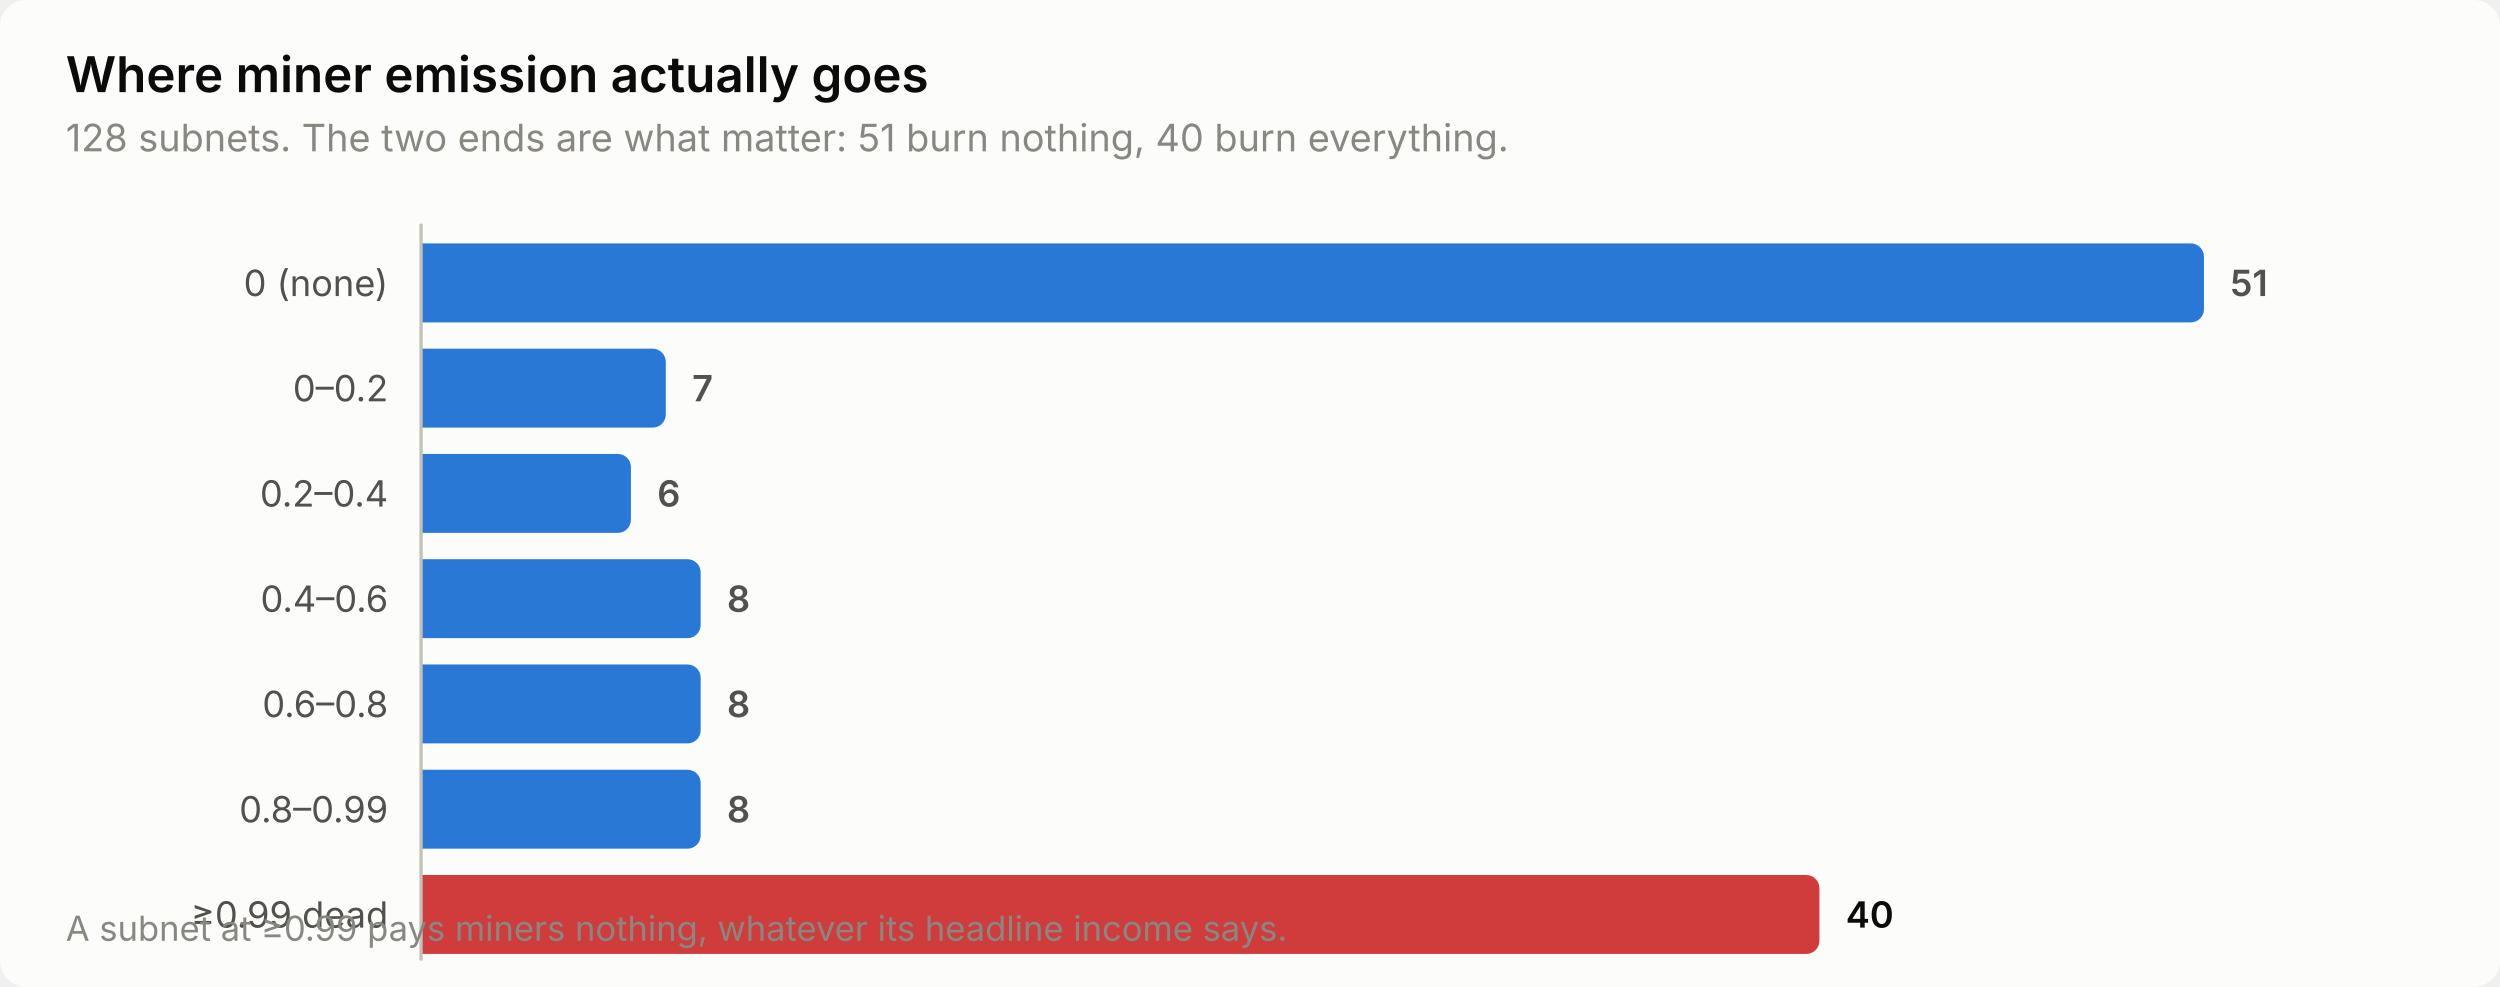
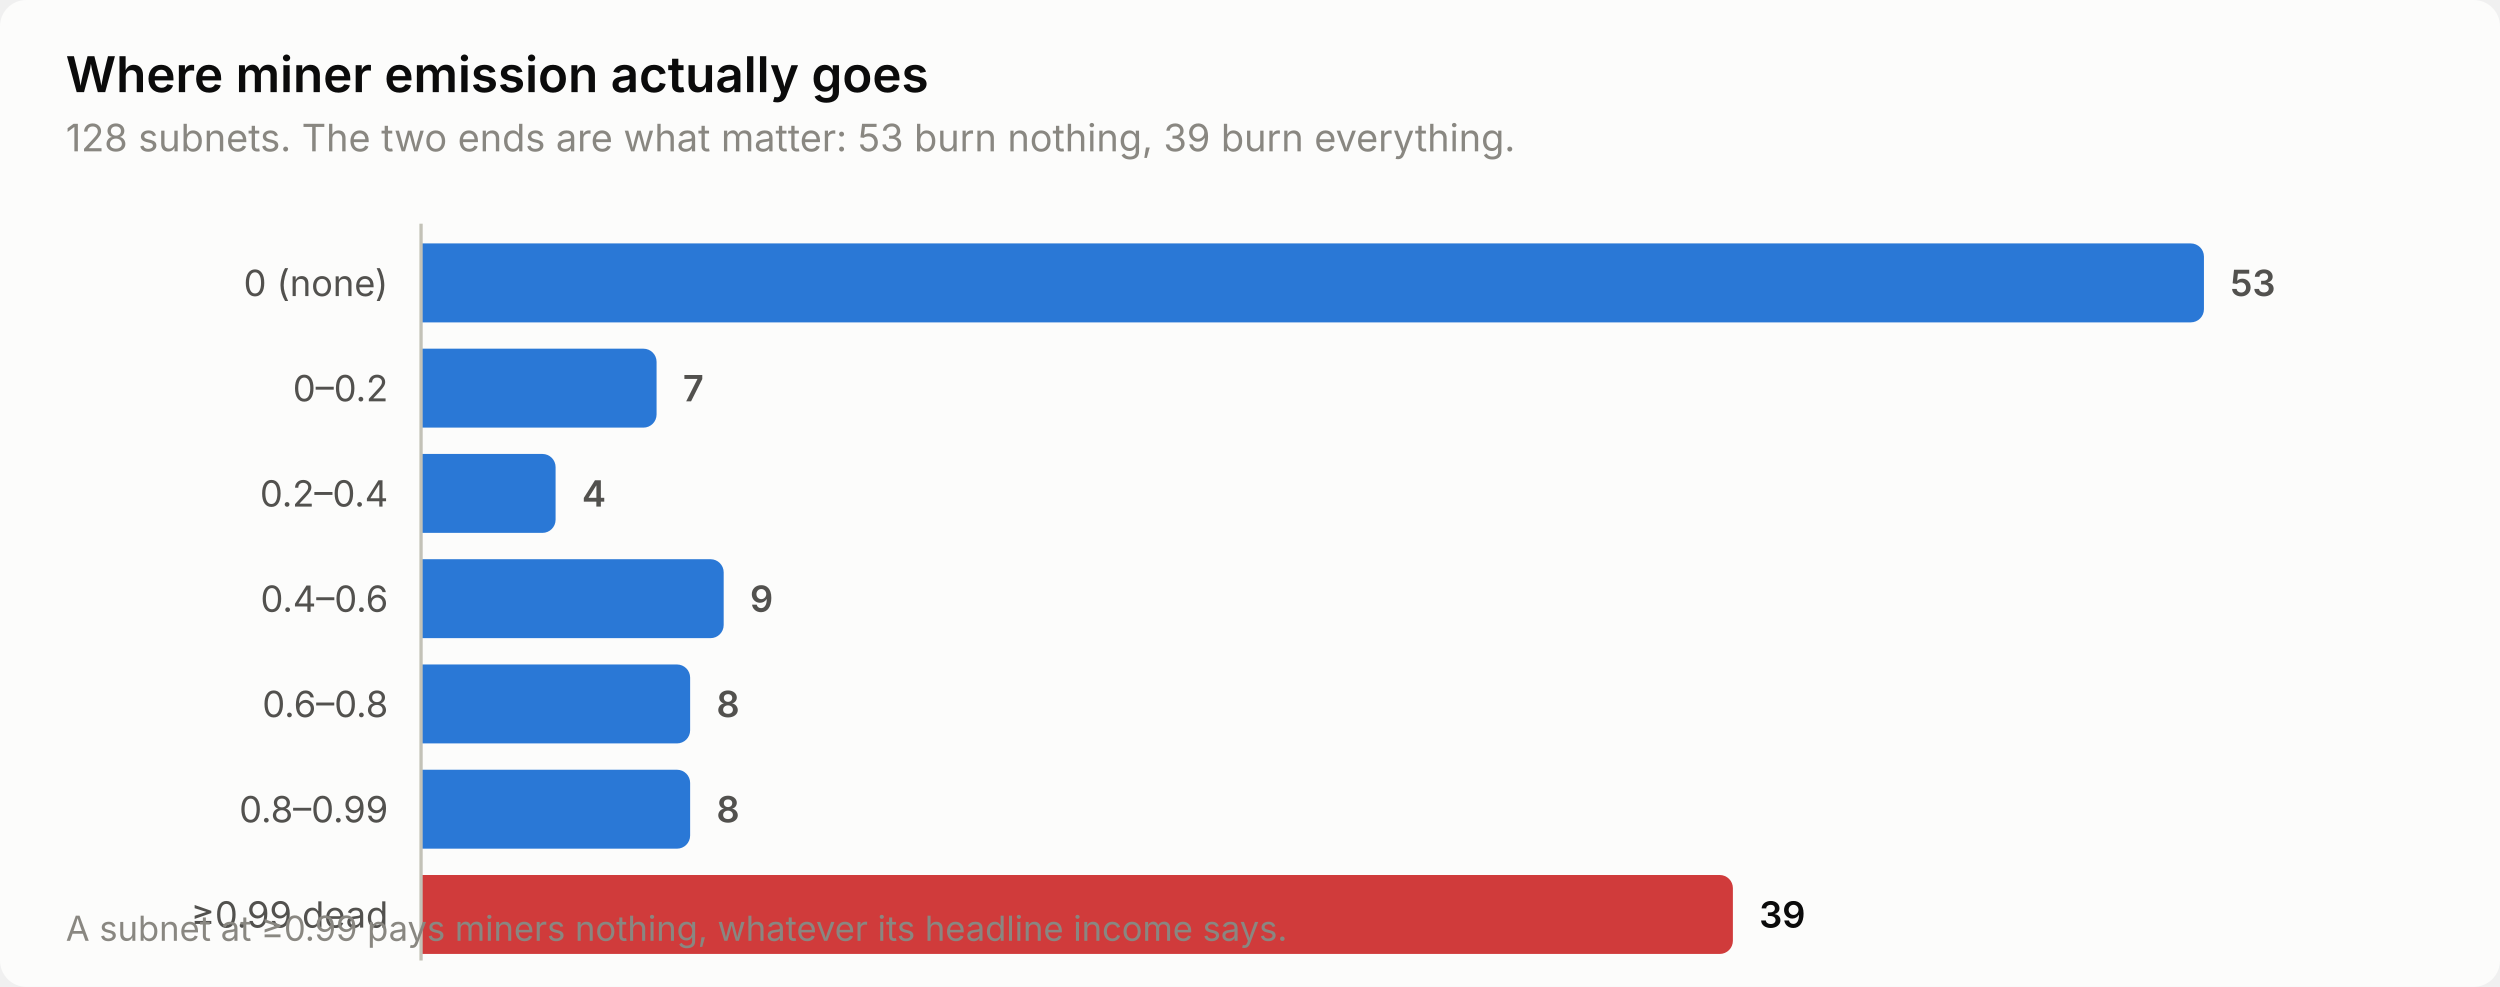
<svg xmlns="http://www.w3.org/2000/svg" width="760" height="300" viewBox="0 0 760 300" role="img" aria-label="Where miner emission actually goes">
  <style>
    text { font-family: system-ui, -apple-system, 'Segoe UI', sans-serif; }
    .t-title { font-size: 15px; font-weight: 600; }
    .t-sub { font-size: 11.5px; }
    .t-lab { font-size: 11px; }
    .t-val { font-size: 11px; font-weight: 600; font-variant-numeric: tabular-nums; }
    .t-tick { font-size: 10.5px; font-variant-numeric: tabular-nums; }

    .surface { fill: #fcfcfb; }
    .ink { fill: #0b0b0b; }
    .ink2 { fill: #52514e; }
    .muted { fill: #898781; }
    .grid { stroke: #e1e0d9; }
    .axis { stroke: #c3c2b7; }
    .accent { fill: #2a78d6; }
    .critical { fill: #d03b3b; }
    .deemph { fill: #d8d7d0; }

    @media (prefers-color-scheme: dark) {
      .surface { fill: #1a1a19; }
      .ink { fill: #ffffff; }
      .ink2 { fill: #c3c2b7; }
      .muted { fill: #898781; }
      .grid { stroke: #2c2c2a; }
      .axis { stroke: #383835; }
      .accent { fill: #3987e5; }
      .deemph { fill: #3a3a37; }
    }
</style>
  <rect class="surface" width="760" height="300" rx="8" />
  <text class="ink t-title" x="20" y="28">Where miner emission actually goes</text>
-   <text class="muted t-sub" x="20" y="46">128 subnets. The two ends are what matter: 51 burn nothing, 40 burn everything.</text>
+   <text class="muted t-sub" x="20" y="46">128 subnets. The two ends are what matter: 53 burn nothing, 39 burn everything.</text>
  <text class="ink2 t-lab" x="118" y="90" text-anchor="end">0 (none)</text>
  <path class="accent" d="M128.0,74.0 H666.0 a4.0,4.0 0 0 1 4.0,4.0 V94.0 a4.0,4.0 0 0 1 -4.0,4.0 H128.0 Z" />
-   <text class="ink2 t-val" x="678.0" y="90">51</text>
+   <text class="ink2 t-val" x="678.0" y="90">53</text>
  <text class="ink2 t-lab" x="118" y="122" text-anchor="end">0–0.2</text>
-   <path class="accent" d="M128.0,106.0 H198.4 a4.0,4.0 0 0 1 4.0,4.0 V126.0 a4.0,4.0 0 0 1 -4.0,4.0 H128.0 Z" />
-   <text class="ink2 t-val" x="210.4" y="122">7</text>
+   <path class="accent" d="M128.0,106.0 H195.6 a4.0,4.0 0 0 1 4.0,4.0 V126.0 a4.0,4.0 0 0 1 -4.0,4.0 H128.0 Z" />
+   <text class="ink2 t-val" x="207.6" y="122">7</text>
  <text class="ink2 t-lab" x="118" y="154" text-anchor="end">0.2–0.4</text>
-   <path class="accent" d="M128.0,138.0 H187.8 a4.0,4.0 0 0 1 4.0,4.0 V158.0 a4.0,4.0 0 0 1 -4.0,4.0 H128.0 Z" />
-   <text class="ink2 t-val" x="199.8" y="154">6</text>
+   <path class="accent" d="M128.0,138.0 H164.9 a4.0,4.0 0 0 1 4.0,4.0 V158.0 a4.0,4.0 0 0 1 -4.0,4.0 H128.0 Z" />
+   <text class="ink2 t-val" x="176.9" y="154">4</text>
  <text class="ink2 t-lab" x="118" y="186" text-anchor="end">0.4–0.6</text>
-   <path class="accent" d="M128.0,170.0 H209.0 a4.0,4.0 0 0 1 4.0,4.0 V190.0 a4.0,4.0 0 0 1 -4.0,4.0 H128.0 Z" />
-   <text class="ink2 t-val" x="221.0" y="186">8</text>
+   <path class="accent" d="M128.0,170.0 H216.0 a4.0,4.0 0 0 1 4.0,4.0 V190.0 a4.0,4.0 0 0 1 -4.0,4.0 H128.0 Z" />
+   <text class="ink2 t-val" x="228.0" y="186">9</text>
  <text class="ink2 t-lab" x="118" y="218" text-anchor="end">0.6–0.8</text>
-   <path class="accent" d="M128.0,202.0 H209.0 a4.0,4.0 0 0 1 4.0,4.0 V222.0 a4.0,4.0 0 0 1 -4.0,4.0 H128.0 Z" />
-   <text class="ink2 t-val" x="221.0" y="218">8</text>
+   <path class="accent" d="M128.0,202.0 H205.8 a4.0,4.0 0 0 1 4.0,4.0 V222.0 a4.0,4.0 0 0 1 -4.0,4.0 H128.0 Z" />
+   <text class="ink2 t-val" x="217.8" y="218">8</text>
  <text class="ink2 t-lab" x="118" y="250" text-anchor="end">0.8–0.99</text>
-   <path class="accent" d="M128.0,234.0 H209.0 a4.0,4.0 0 0 1 4.0,4.0 V254.0 a4.0,4.0 0 0 1 -4.0,4.0 H128.0 Z" />
-   <text class="ink2 t-val" x="221.0" y="250">8</text>
+   <path class="accent" d="M128.0,234.0 H205.8 a4.0,4.0 0 0 1 4.0,4.0 V254.0 a4.0,4.0 0 0 1 -4.0,4.0 H128.0 Z" />
+   <text class="ink2 t-val" x="217.8" y="250">8</text>
  <text class="ink2 t-lab" x="118" y="282" text-anchor="end">≥0.99 dead</text>
-   <path class="critical" d="M128.0,266.0 H549.1 a4.0,4.0 0 0 1 4.0,4.0 V286.0 a4.0,4.0 0 0 1 -4.0,4.0 H128.0 Z" />
-   <text class="ink t-val" x="561.1" y="282">40</text>
+   <path class="critical" d="M128.0,266.0 H522.8 a4.0,4.0 0 0 1 4.0,4.0 V286.0 a4.0,4.0 0 0 1 -4.0,4.0 H128.0 Z" />
+   <text class="ink t-val" x="534.8" y="282">39</text>
  <line class="axis" x1="128" y1="68" x2="128" y2="292" stroke-width="1" />
  <text class="muted t-tick" x="20" y="286">A subnet at ≥0.99 pays miners nothing, whatever its headline income says.</text>
</svg>
